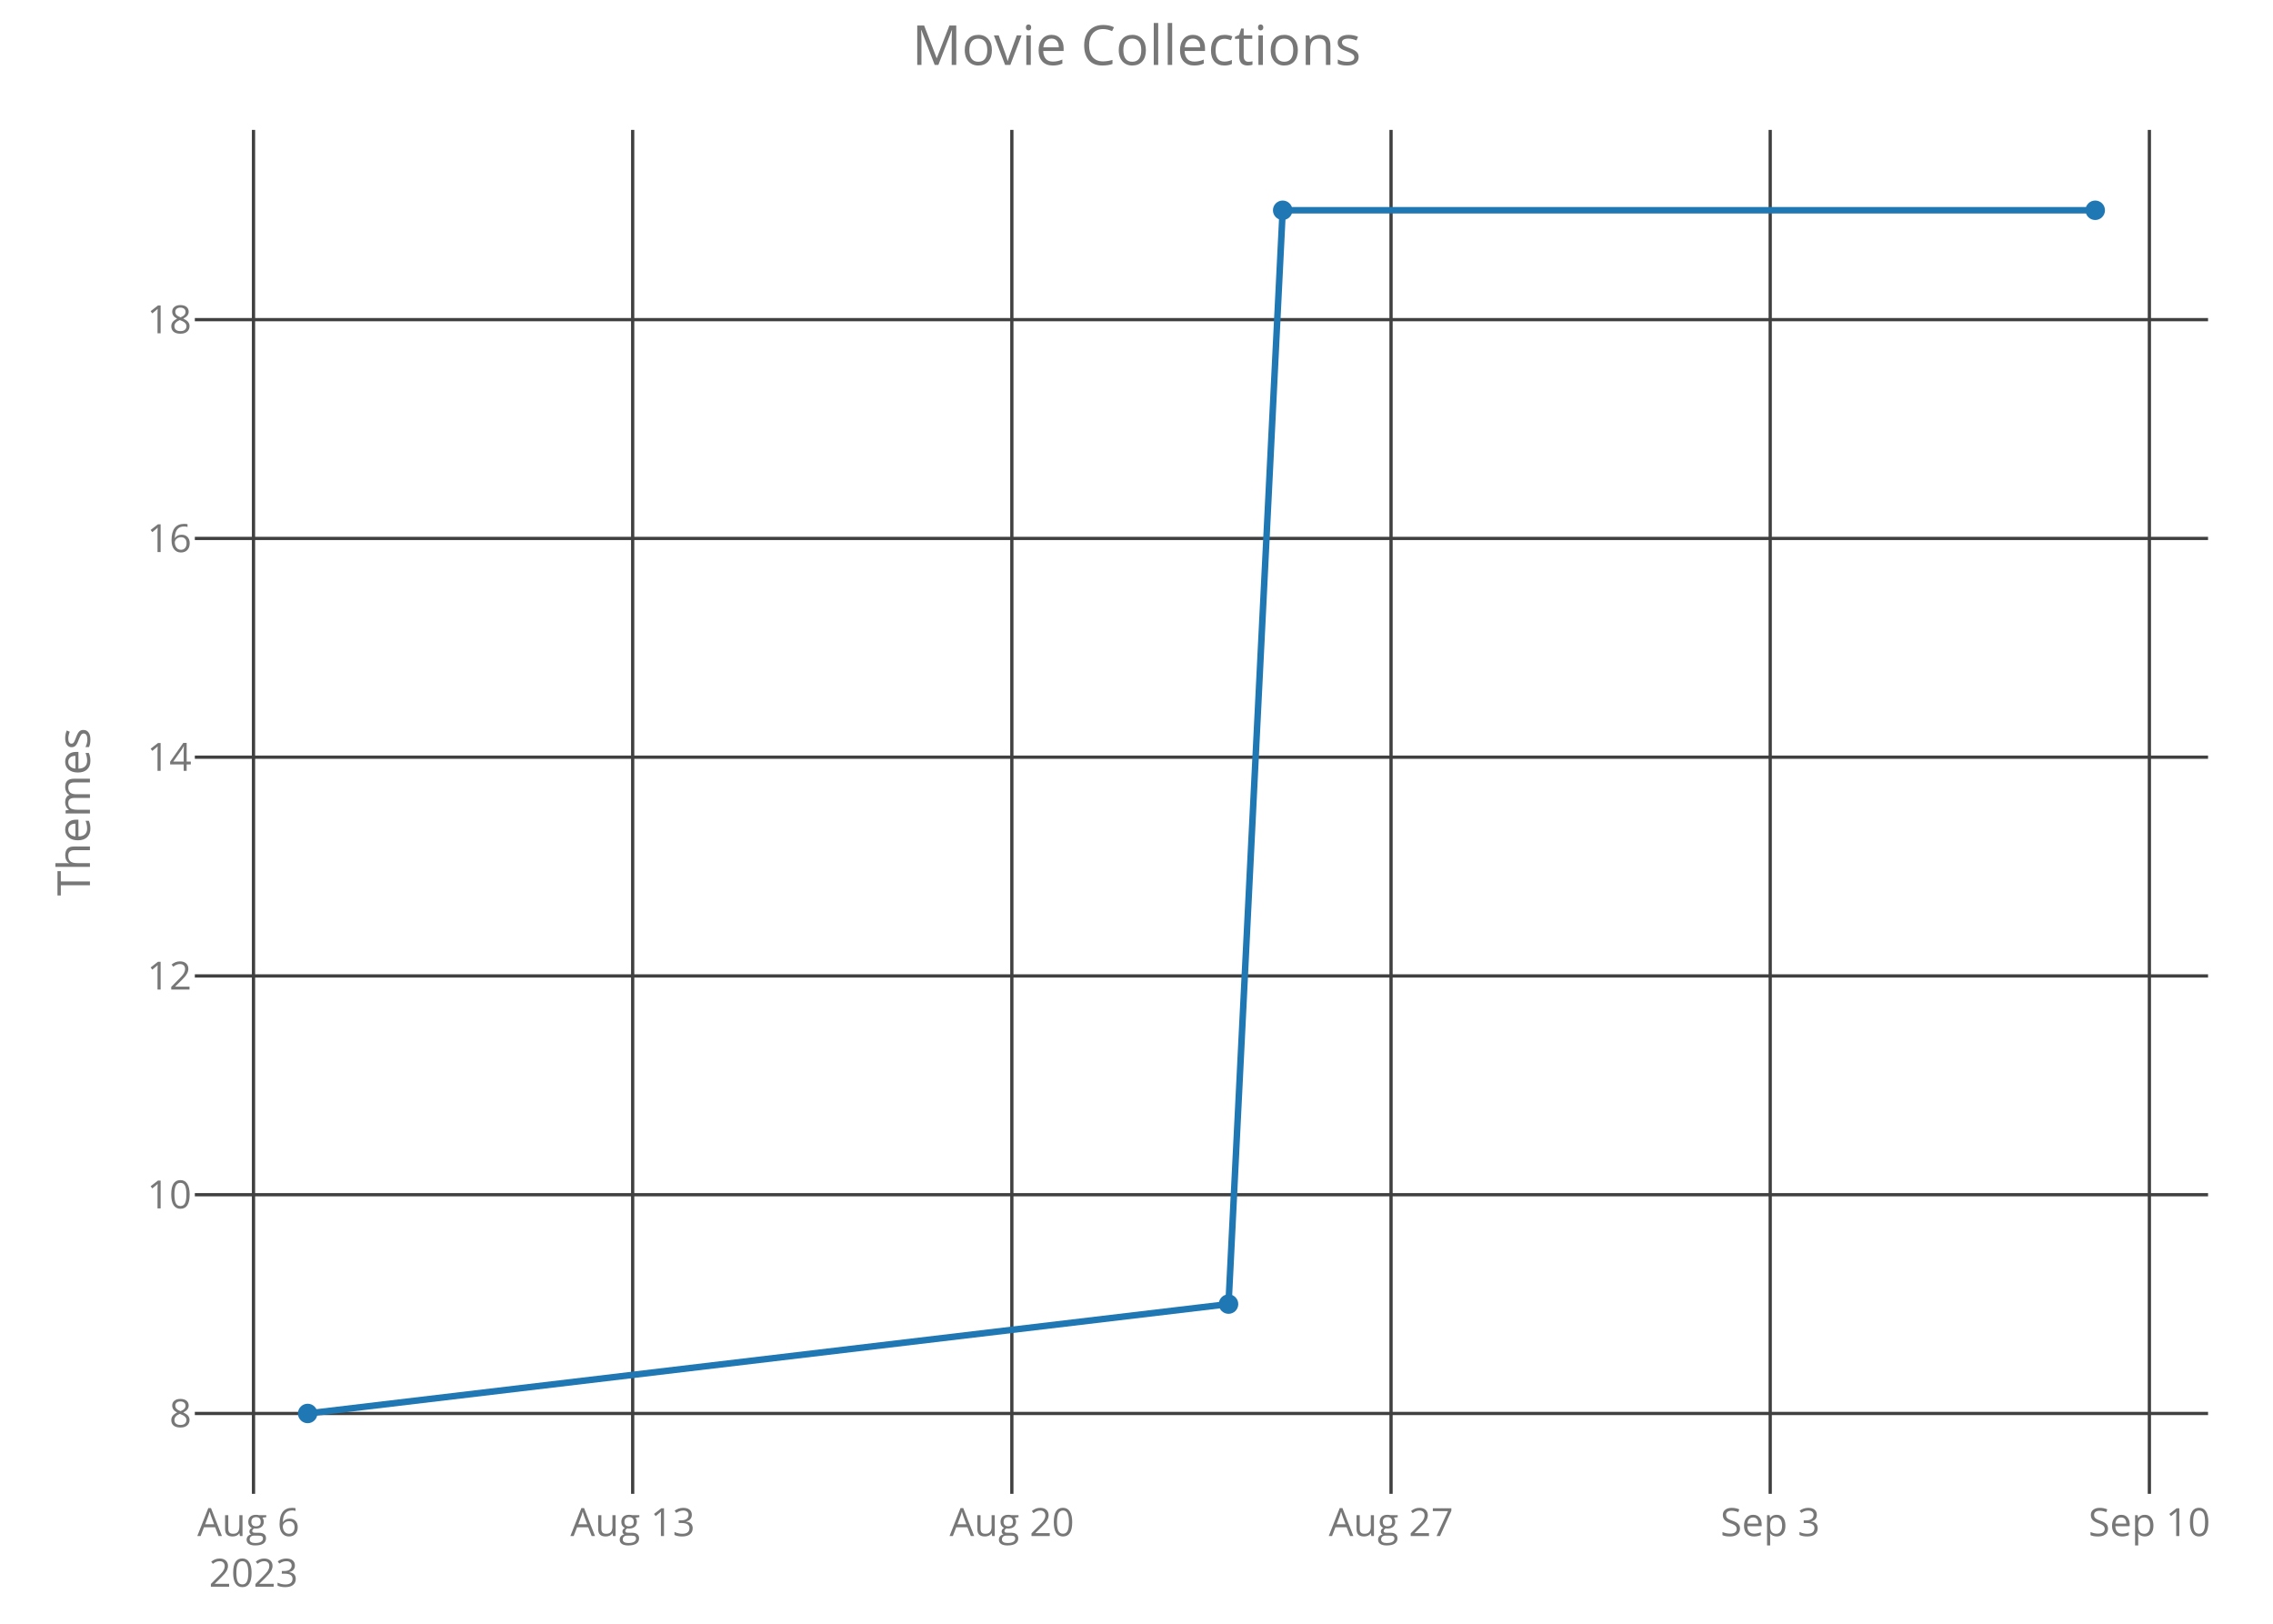
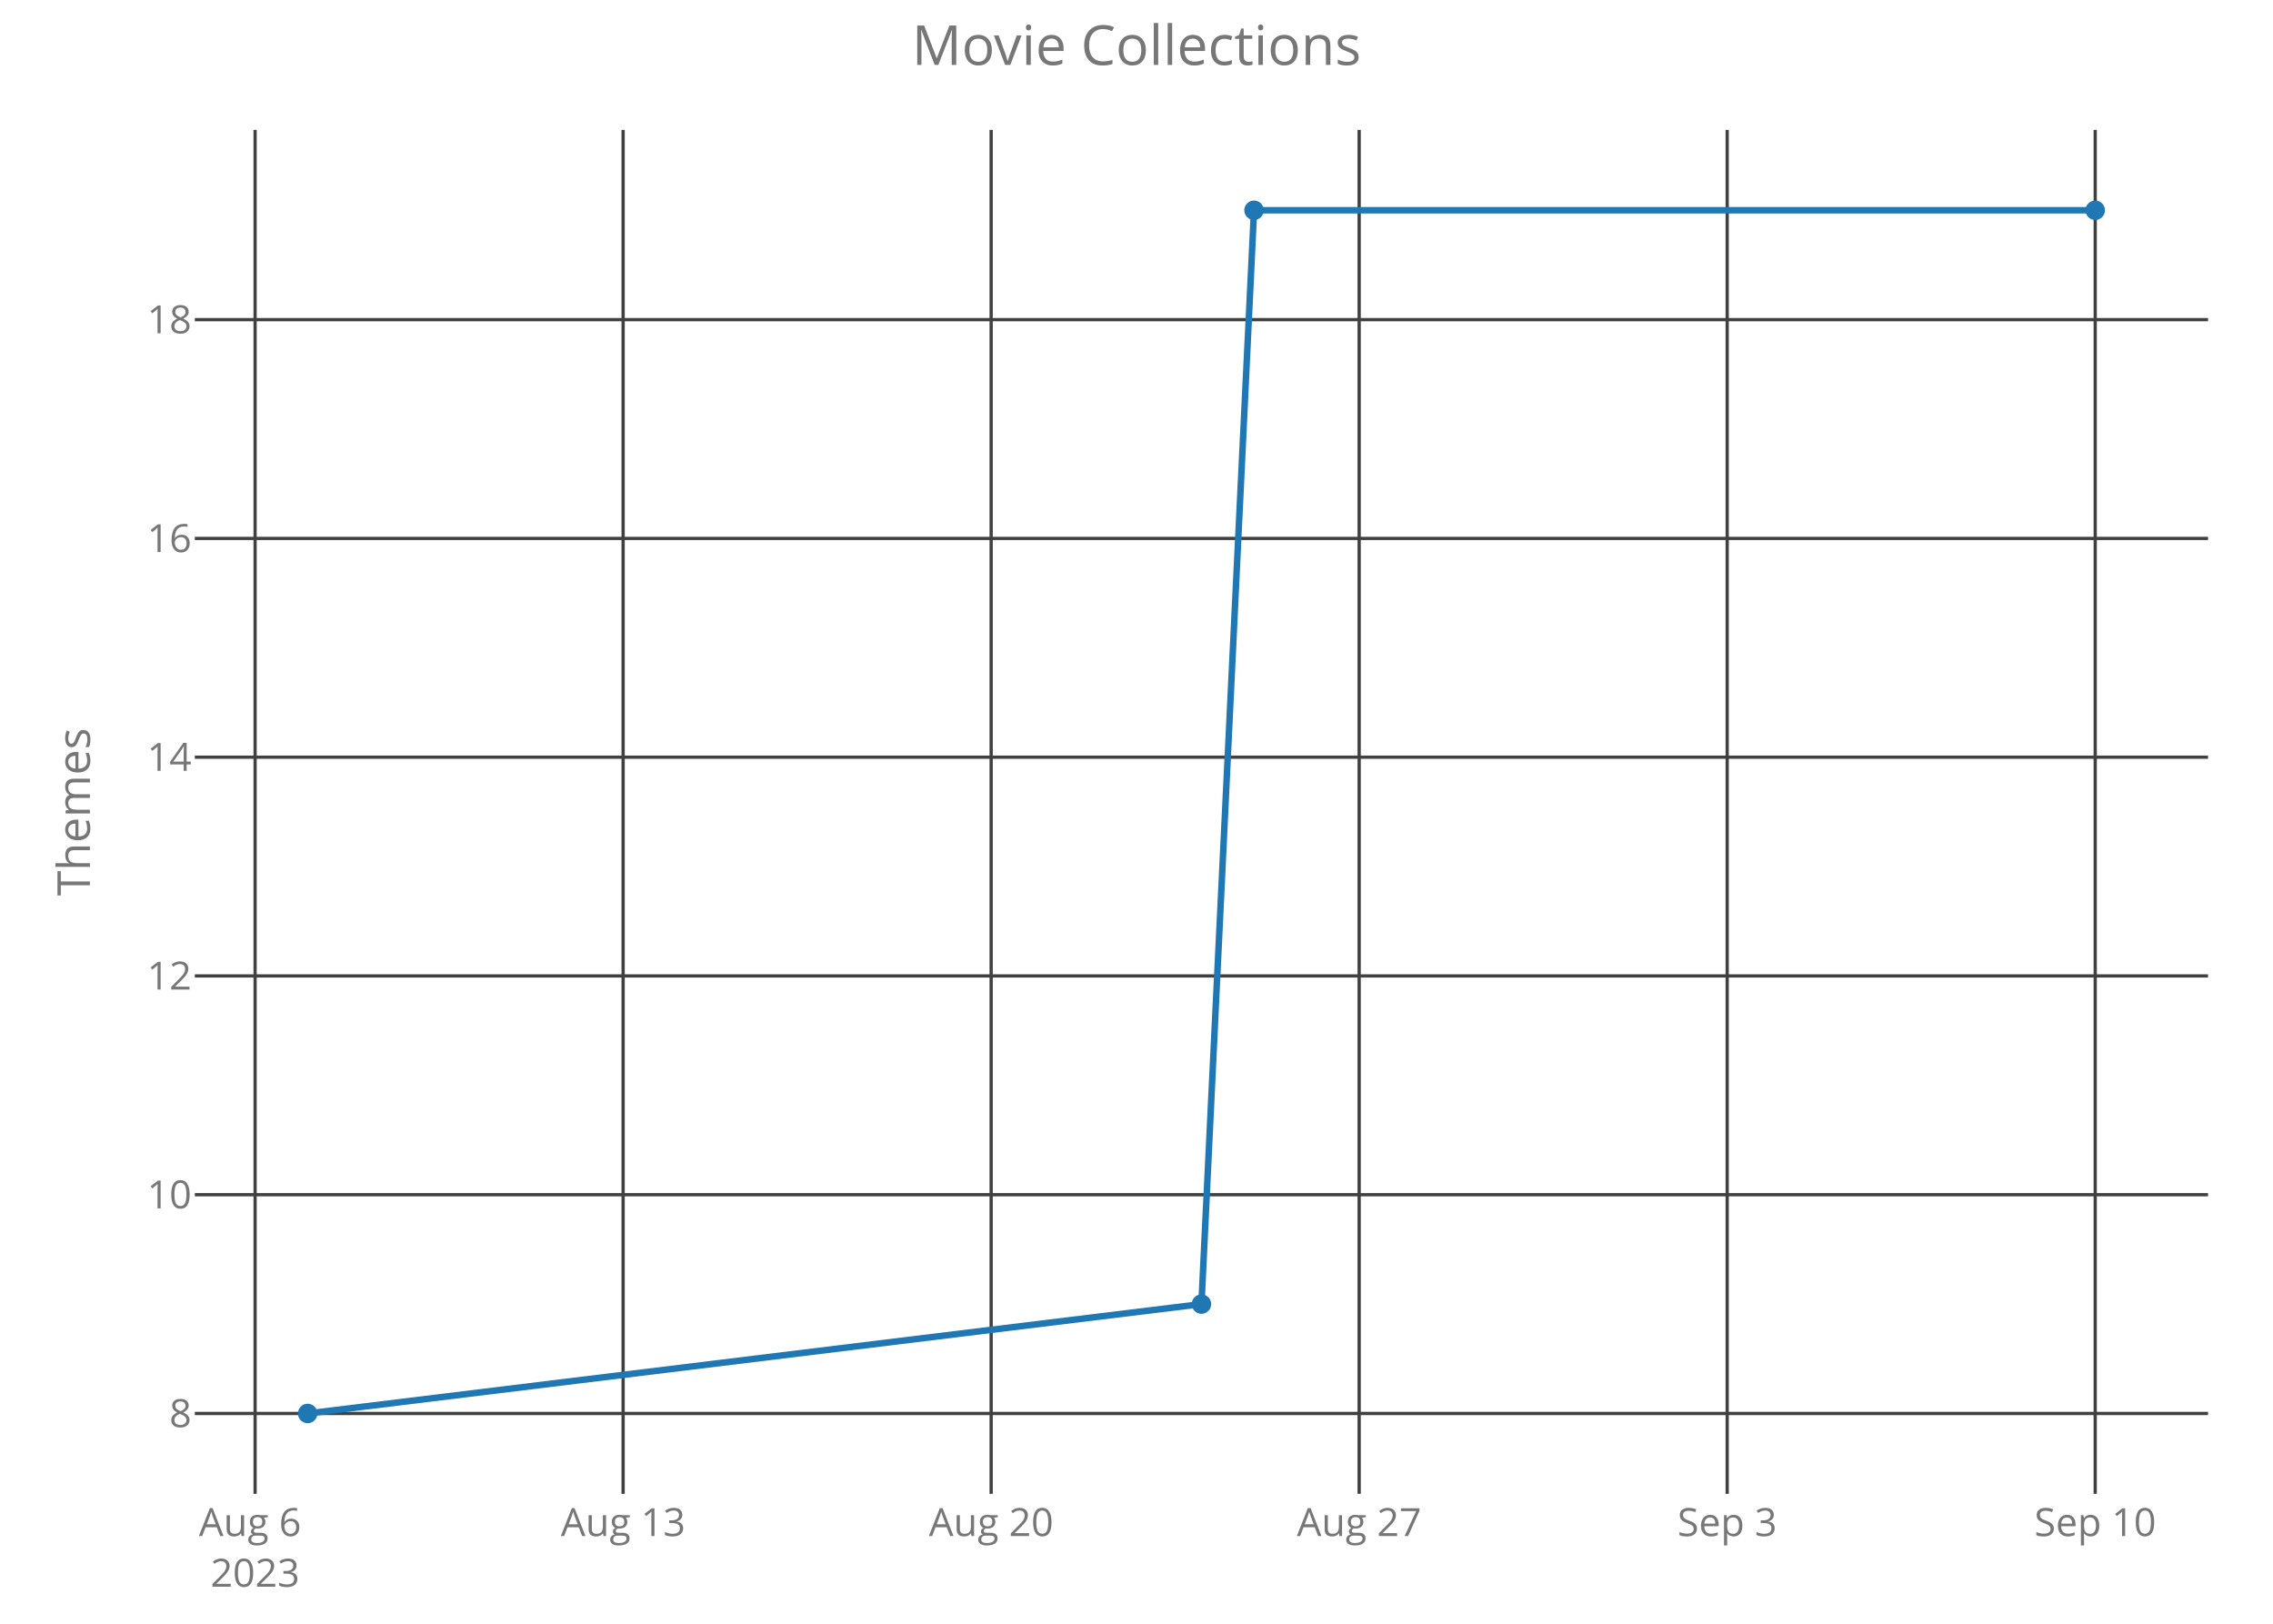
<svg xmlns="http://www.w3.org/2000/svg" class="main-svg" width="700" height="500" style="" viewBox="0 0 700 500">
  <rect x="0" y="0" width="700" height="500" style="fill: rgb(0, 0, 0); fill-opacity: 0;" />
-   <defs id="defs-9c1bed">
+   <defs id="defs-ab13f0">
    <g class="clips">
-       <clipPath id="clip9c1bedxyplot" class="plotclip">
+       <clipPath id="clipab13f0xyplot" class="plotclip">
        <rect width="620" height="420" />
      </clipPath>
-       <clipPath class="axesclip" id="clip9c1bedx">
+       <clipPath class="axesclip" id="clipab13f0x">
        <rect x="60" y="0" width="620" height="500" />
      </clipPath>
-       <clipPath class="axesclip" id="clip9c1bedy">
+       <clipPath class="axesclip" id="clipab13f0y">
        <rect x="0" y="40" width="700" height="420" />
      </clipPath>
-       <clipPath class="axesclip" id="clip9c1bedxy">
+       <clipPath class="axesclip" id="clipab13f0xy">
        <rect x="60" y="40" width="620" height="420" />
      </clipPath>
    </g>
    <g class="gradients" />
  </defs>
  <g class="bglayer">
    <rect class="bg" x="60" y="40" width="620" height="420" style="fill: rgb(0, 0, 0); fill-opacity: 0; stroke-width: 0;" />
  </g>
  <g class="layer-below">
    <g class="imagelayer" />
    <g class="shapelayer" />
  </g>
  <g class="cartesianlayer">
    <g class="subplot xy">
      <g class="layer-subplot">
        <g class="shapelayer" />
        <g class="imagelayer" />
      </g>
      <g class="gridlayer">
        <g class="x">
-           <path class="xgrid crisp" transform="translate(78.07,0)" d="M0,40v420" style="stroke: rgb(64, 64, 64); stroke-opacity: 1; stroke-width: 1px;" />
-           <path class="xgrid crisp" transform="translate(194.84,0)" d="M0,40v420" style="stroke: rgb(64, 64, 64); stroke-opacity: 1; stroke-width: 1px;" />
-           <path class="xgrid crisp" transform="translate(311.61,0)" d="M0,40v420" style="stroke: rgb(64, 64, 64); stroke-opacity: 1; stroke-width: 1px;" />
-           <path class="xgrid crisp" transform="translate(428.39,0)" d="M0,40v420" style="stroke: rgb(64, 64, 64); stroke-opacity: 1; stroke-width: 1px;" />
-           <path class="xgrid crisp" transform="translate(545.16,0)" d="M0,40v420" style="stroke: rgb(64, 64, 64); stroke-opacity: 1; stroke-width: 1px;" />
-           <path class="xgrid crisp" transform="translate(661.93,0)" d="M0,40v420" style="stroke: rgb(64, 64, 64); stroke-opacity: 1; stroke-width: 1px;" />
+           <path class="xgrid crisp" transform="translate(78.56,0)" d="M0,40v420" style="stroke: rgb(64, 64, 64); stroke-opacity: 1; stroke-width: 1px;" />
+           <path class="xgrid crisp" transform="translate(191.9,0)" d="M0,40v420" style="stroke: rgb(64, 64, 64); stroke-opacity: 1; stroke-width: 1px;" />
+           <path class="xgrid crisp" transform="translate(305.24,0)" d="M0,40v420" style="stroke: rgb(64, 64, 64); stroke-opacity: 1; stroke-width: 1px;" />
+           <path class="xgrid crisp" transform="translate(418.57,0)" d="M0,40v420" style="stroke: rgb(64, 64, 64); stroke-opacity: 1; stroke-width: 1px;" />
+           <path class="xgrid crisp" transform="translate(531.91,0)" d="M0,40v420" style="stroke: rgb(64, 64, 64); stroke-opacity: 1; stroke-width: 1px;" />
+           <path class="xgrid crisp" transform="translate(645.25,0)" d="M0,40v420" style="stroke: rgb(64, 64, 64); stroke-opacity: 1; stroke-width: 1px;" />
        </g>
        <g class="y">
          <path class="ygrid crisp" transform="translate(0,435.25)" d="M60,0h620" style="stroke: rgb(64, 64, 64); stroke-opacity: 1; stroke-width: 1px;" />
          <path class="ygrid crisp" transform="translate(0,367.89)" d="M60,0h620" style="stroke: rgb(64, 64, 64); stroke-opacity: 1; stroke-width: 1px;" />
          <path class="ygrid crisp" transform="translate(0,300.52)" d="M60,0h620" style="stroke: rgb(64, 64, 64); stroke-opacity: 1; stroke-width: 1px;" />
          <path class="ygrid crisp" transform="translate(0,233.16)" d="M60,0h620" style="stroke: rgb(64, 64, 64); stroke-opacity: 1; stroke-width: 1px;" />
          <path class="ygrid crisp" transform="translate(0,165.8)" d="M60,0h620" style="stroke: rgb(64, 64, 64); stroke-opacity: 1; stroke-width: 1px;" />
          <path class="ygrid crisp" transform="translate(0,98.43)" d="M60,0h620" style="stroke: rgb(64, 64, 64); stroke-opacity: 1; stroke-width: 1px;" />
        </g>
      </g>
      <g class="zerolinelayer" />
      <path class="xlines-below crisp" d="M0,0" style="fill: none;" />
      <path class="ylines-below crisp" d="M0,0" style="fill: none;" />
      <g class="overlines-below" />
      <g class="xaxislayer-below">
        <g class="xtick">
-           <text text-anchor="middle" x="0" y="473" transform="translate(78.07,0)" style="font-family: 'Open Sans'; font-size: 12px; fill: rgb(119, 119, 119); fill-opacity: 1; white-space: pre;">
+           <text text-anchor="middle" x="0" y="473" transform="translate(78.56,0)" style="font-family: 'Open Sans'; font-size: 12px; fill: rgb(119, 119, 119); fill-opacity: 1; white-space: pre;">
            <tspan class="line" dy="0em" x="0" y="473">Aug 6</tspan>
            <tspan class="line" dy="1.3em" x="0" y="473">2023</tspan>
          </text>
        </g>
        <g class="xtick">
-           <text text-anchor="middle" x="0" y="473" transform="translate(194.84,0)" style="font-family: 'Open Sans'; font-size: 12px; fill: rgb(119, 119, 119); fill-opacity: 1; white-space: pre;">Aug 13</text>
+           <text text-anchor="middle" x="0" y="473" transform="translate(191.9,0)" style="font-family: 'Open Sans'; font-size: 12px; fill: rgb(119, 119, 119); fill-opacity: 1; white-space: pre;">Aug 13</text>
        </g>
        <g class="xtick">
-           <text text-anchor="middle" x="0" y="473" transform="translate(311.61,0)" style="font-family: 'Open Sans'; font-size: 12px; fill: rgb(119, 119, 119); fill-opacity: 1; white-space: pre;">Aug 20</text>
+           <text text-anchor="middle" x="0" y="473" transform="translate(305.24,0)" style="font-family: 'Open Sans'; font-size: 12px; fill: rgb(119, 119, 119); fill-opacity: 1; white-space: pre;">Aug 20</text>
        </g>
        <g class="xtick">
-           <text text-anchor="middle" x="0" y="473" transform="translate(428.39,0)" style="font-family: 'Open Sans'; font-size: 12px; fill: rgb(119, 119, 119); fill-opacity: 1; white-space: pre;">Aug 27</text>
+           <text text-anchor="middle" x="0" y="473" transform="translate(418.57,0)" style="font-family: 'Open Sans'; font-size: 12px; fill: rgb(119, 119, 119); fill-opacity: 1; white-space: pre;">Aug 27</text>
        </g>
        <g class="xtick">
-           <text text-anchor="middle" x="0" y="473" transform="translate(545.16,0)" style="font-family: 'Open Sans'; font-size: 12px; fill: rgb(119, 119, 119); fill-opacity: 1; white-space: pre;">Sep 3</text>
+           <text text-anchor="middle" x="0" y="473" transform="translate(531.91,0)" style="font-family: 'Open Sans'; font-size: 12px; fill: rgb(119, 119, 119); fill-opacity: 1; white-space: pre;">Sep 3</text>
        </g>
        <g class="xtick">
-           <text text-anchor="middle" x="0" y="473" transform="translate(661.93,0)" style="font-family: 'Open Sans'; font-size: 12px; fill: rgb(119, 119, 119); fill-opacity: 1; white-space: pre;">Sep 10</text>
+           <text text-anchor="middle" x="0" y="473" transform="translate(645.25,0)" style="font-family: 'Open Sans'; font-size: 12px; fill: rgb(119, 119, 119); fill-opacity: 1; white-space: pre;">Sep 10</text>
        </g>
      </g>
      <g class="yaxislayer-below">
        <g class="ytick">
          <text text-anchor="end" x="59" y="4.2" transform="translate(0,435.25)" style="font-family: 'Open Sans'; font-size: 12px; fill: rgb(119, 119, 119); fill-opacity: 1; white-space: pre;">8</text>
        </g>
        <g class="ytick">
          <text text-anchor="end" x="59" y="4.2" transform="translate(0,367.89)" style="font-family: 'Open Sans'; font-size: 12px; fill: rgb(119, 119, 119); fill-opacity: 1; white-space: pre;">10</text>
        </g>
        <g class="ytick">
          <text text-anchor="end" x="59" y="4.2" transform="translate(0,300.52)" style="font-family: 'Open Sans'; font-size: 12px; fill: rgb(119, 119, 119); fill-opacity: 1; white-space: pre;">12</text>
        </g>
        <g class="ytick">
          <text text-anchor="end" x="59" y="4.2" transform="translate(0,233.16)" style="font-family: 'Open Sans'; font-size: 12px; fill: rgb(119, 119, 119); fill-opacity: 1; white-space: pre;">14</text>
        </g>
        <g class="ytick">
          <text text-anchor="end" x="59" y="4.2" transform="translate(0,165.8)" style="font-family: 'Open Sans'; font-size: 12px; fill: rgb(119, 119, 119); fill-opacity: 1; white-space: pre;">16</text>
        </g>
        <g class="ytick">
          <text text-anchor="end" x="59" y="4.2" transform="translate(0,98.43)" style="font-family: 'Open Sans'; font-size: 12px; fill: rgb(119, 119, 119); fill-opacity: 1; white-space: pre;">18</text>
        </g>
      </g>
      <g class="overaxes-below" />
-       <g class="plot" transform="translate(60,40)" clip-path="url('#clip9c1bedxyplot')">
+       <g class="plot" transform="translate(60,40)" clip-path="url('#clipab13f0xyplot')">
        <g class="scatterlayer mlayer">
-           <g class="trace scatter trace938bf8" style="stroke-miterlimit: 2; opacity: 1;">
+           <g class="trace scatter trace0a4ce8" style="stroke-miterlimit: 2; opacity: 1;">
            <g class="fills" />
            <g class="errorbars" />
            <g class="lines">
-               <path class="js-line" d="M34.75,395.25L318.34,361.57L335.02,24.75L585.25,24.75" style="vector-effect: non-scaling-stroke; fill: none; stroke: rgb(31, 119, 180); stroke-opacity: 1; stroke-width: 2px; opacity: 1;" />
+               <path class="js-line" d="M34.75,395.25L310,361.57L326.19,24.75L585.25,24.75" style="vector-effect: non-scaling-stroke; fill: none; stroke: rgb(31, 119, 180); stroke-opacity: 1; stroke-width: 2px; opacity: 1;" />
            </g>
            <g class="points">
              <path class="point" transform="translate(34.75,395.25)" d="M3,0A3,3 0 1,1 0,-3A3,3 0 0,1 3,0Z" style="opacity: 1; stroke-width: 0px; fill: rgb(31, 119, 180); fill-opacity: 1;" />
-               <path class="point" transform="translate(318.34,361.57)" d="M3,0A3,3 0 1,1 0,-3A3,3 0 0,1 3,0Z" style="opacity: 1; stroke-width: 0px; fill: rgb(31, 119, 180); fill-opacity: 1;" />
-               <path class="point" transform="translate(335.02,24.75)" d="M3,0A3,3 0 1,1 0,-3A3,3 0 0,1 3,0Z" style="opacity: 1; stroke-width: 0px; fill: rgb(31, 119, 180); fill-opacity: 1;" />
+               <path class="point" transform="translate(310,361.57)" d="M3,0A3,3 0 1,1 0,-3A3,3 0 0,1 3,0Z" style="opacity: 1; stroke-width: 0px; fill: rgb(31, 119, 180); fill-opacity: 1;" />
+               <path class="point" transform="translate(326.19,24.75)" d="M3,0A3,3 0 1,1 0,-3A3,3 0 0,1 3,0Z" style="opacity: 1; stroke-width: 0px; fill: rgb(31, 119, 180); fill-opacity: 1;" />
              <path class="point" transform="translate(585.25,24.75)" d="M3,0A3,3 0 1,1 0,-3A3,3 0 0,1 3,0Z" style="opacity: 1; stroke-width: 0px; fill: rgb(31, 119, 180); fill-opacity: 1;" />
            </g>
            <g class="text" />
          </g>
        </g>
      </g>
      <g class="overplot" />
      <path class="xlines-above" />
      <path class="ylines-above" />
      <g class="overlines-above" />
      <g class="xaxislayer-above" />
      <g class="yaxislayer-above" />
      <g class="overaxes-above" />
    </g>
  </g>
  <g class="polarlayer" />
  <g class="ternarylayer" />
  <g class="geolayer" />
  <g class="funnelarealayer" />
  <g class="pielayer" />
  <g class="treemaplayer" />
  <g class="sunburstlayer" />
  <g class="glimages" />
-   <defs id="topdefs-9c1bed">
+   <defs id="topdefs-ab13f0">
    <g class="clips" />
  </defs>
  <g class="layer-above">
    <g class="imagelayer" />
    <g class="shapelayer" />
  </g>
  <g class="infolayer">
    <g class="g-gtitle">
      <text class="gtitle" x="350" y="20" text-anchor="middle" dy="0em" style="font-family: 'Open Sans'; font-size: 17px; fill: rgb(119, 119, 119); opacity: 1; font-weight: normal; white-space: pre;">Movie Collections</text>
    </g>
    <g class="g-xtitle" />
    <g class="g-ytitle">
      <text class="ytitle" transform="rotate(-90,27.7,250)" x="27.7" y="250" text-anchor="middle" style="font-family: 'Open Sans'; font-size: 14px; fill: rgb(119, 119, 119); opacity: 1; font-weight: normal; white-space: pre;">Themes</text>
    </g>
  </g>
</svg>
